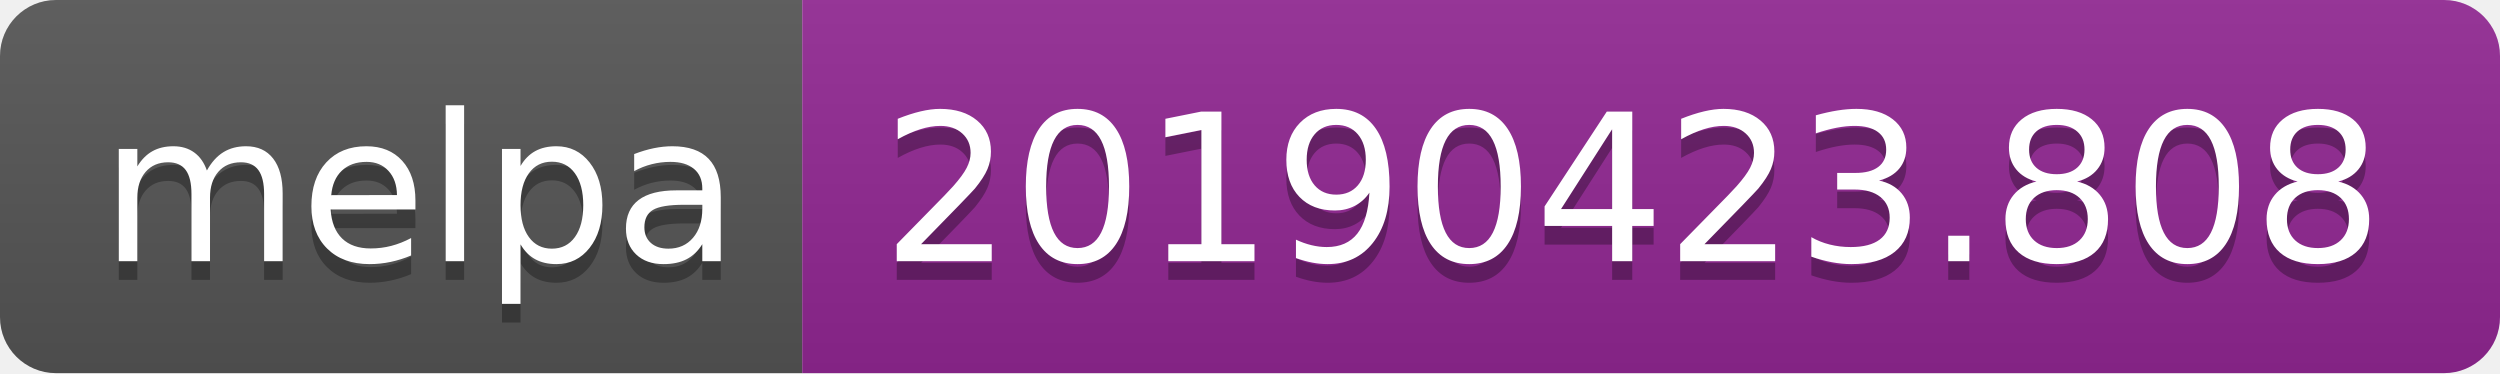
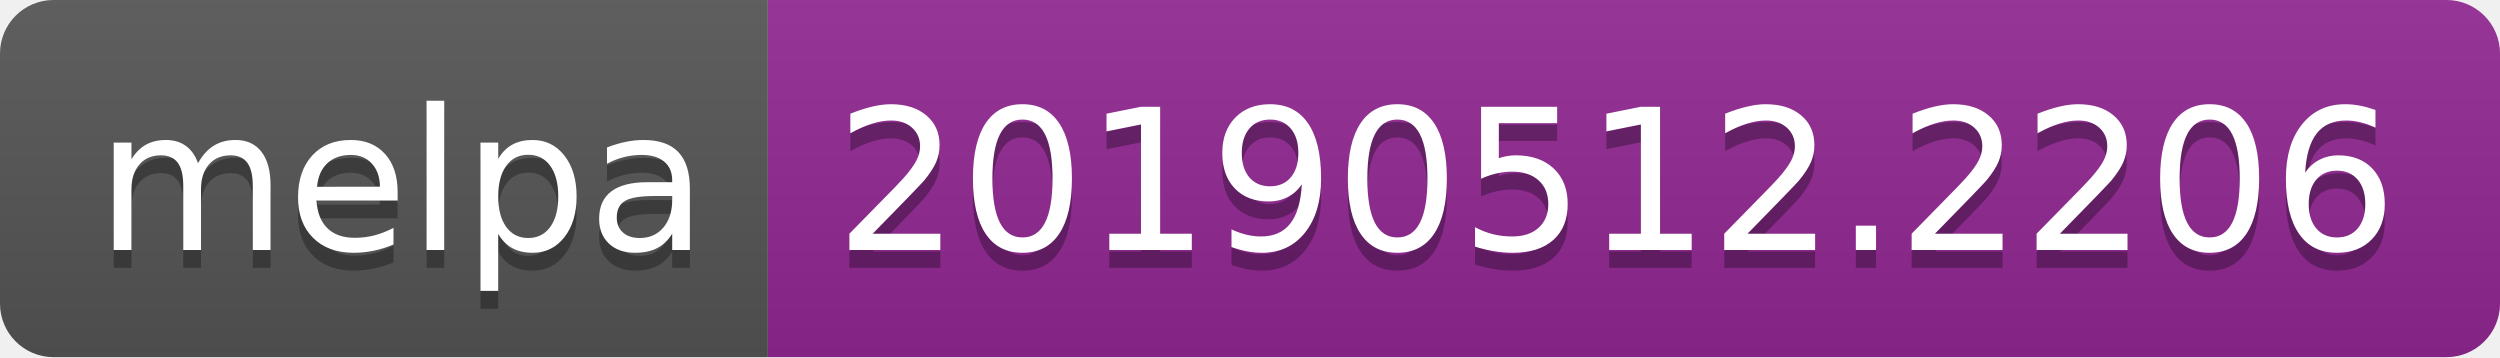
- <svg xmlns="http://www.w3.org/2000/svg" width="134" height="20">
+ <svg xmlns="http://www.w3.org/2000/svg" width="140" height="20">
  <linearGradient id="b" x2="0" y2="100%">
    <stop offset="0" stop-color="#bbb" stop-opacity=".1" />
    <stop offset="1" stop-opacity=".1" />
  </linearGradient>
  <clipPath id="a">
-     <rect width="134" height="20" rx="3" fill="#fff" />
+     <rect width="140" height="20" rx="3" fill="#fff" />
  </clipPath>
  <g clip-path="url(#a)">
    <path fill="#555" d="M0 0h43v20H0z" />
-     <path fill="#922793" d="M43 0h91v20H43z" />
-     <path fill="url(#b)" d="M0 0h134v20H0z" />
+     <path fill="#922793" d="M43 0h97v20H43z" />
+     <path fill="url(#b)" d="M0 0h140v20H0z" />
  </g>
  <g fill="#fff" text-anchor="middle" font-family="DejaVu Sans,Verdana,Geneva,sans-serif" font-size="110">
    <text x="225" y="150" fill="#010101" fill-opacity=".3" transform="scale(.1)" textLength="330">melpa</text>
    <text x="225" y="140" transform="scale(.1)" textLength="330">melpa</text>
-     <text x="875" y="150" fill="#010101" fill-opacity=".3" transform="scale(.1)" textLength="810">20190423.808</text>
-     <text x="875" y="140" transform="scale(.1)" textLength="810">20190423.808</text>
+     <text x="905" y="150" fill="#010101" fill-opacity=".3" transform="scale(.1)" textLength="870">20190512.2206</text>
+     <text x="905" y="140" transform="scale(.1)" textLength="870">20190512.2206</text>
  </g>
</svg>
